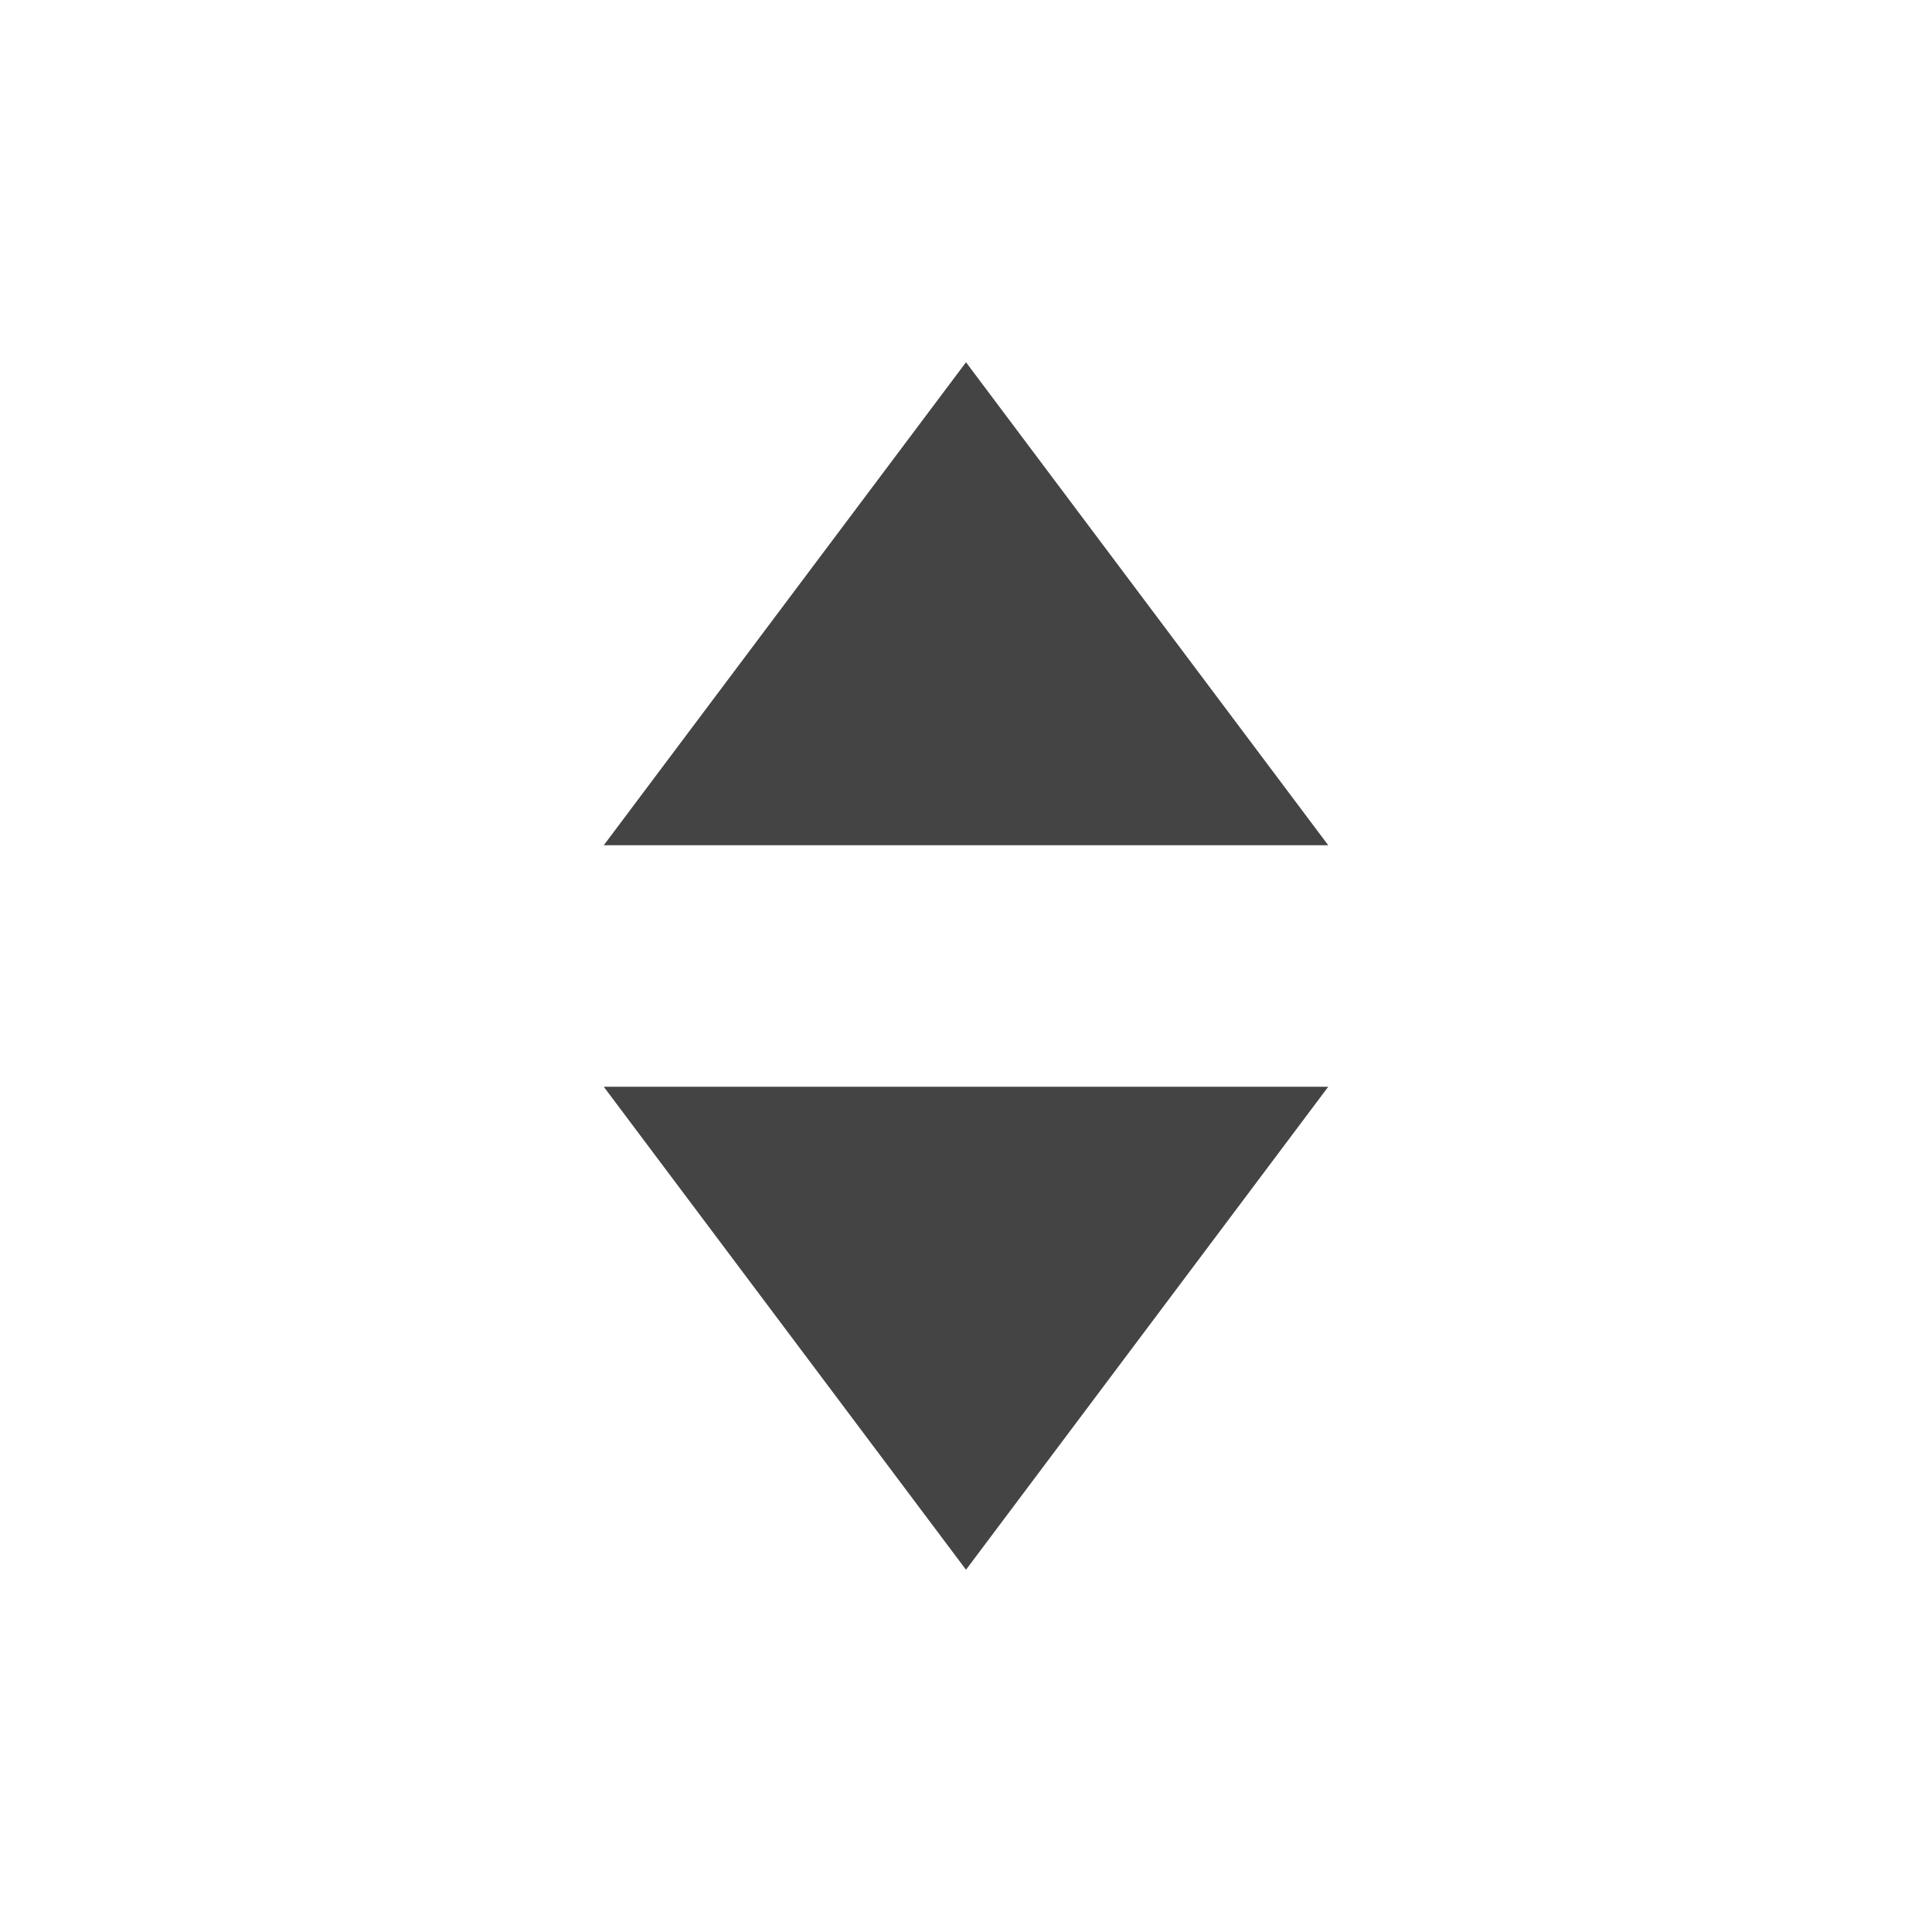
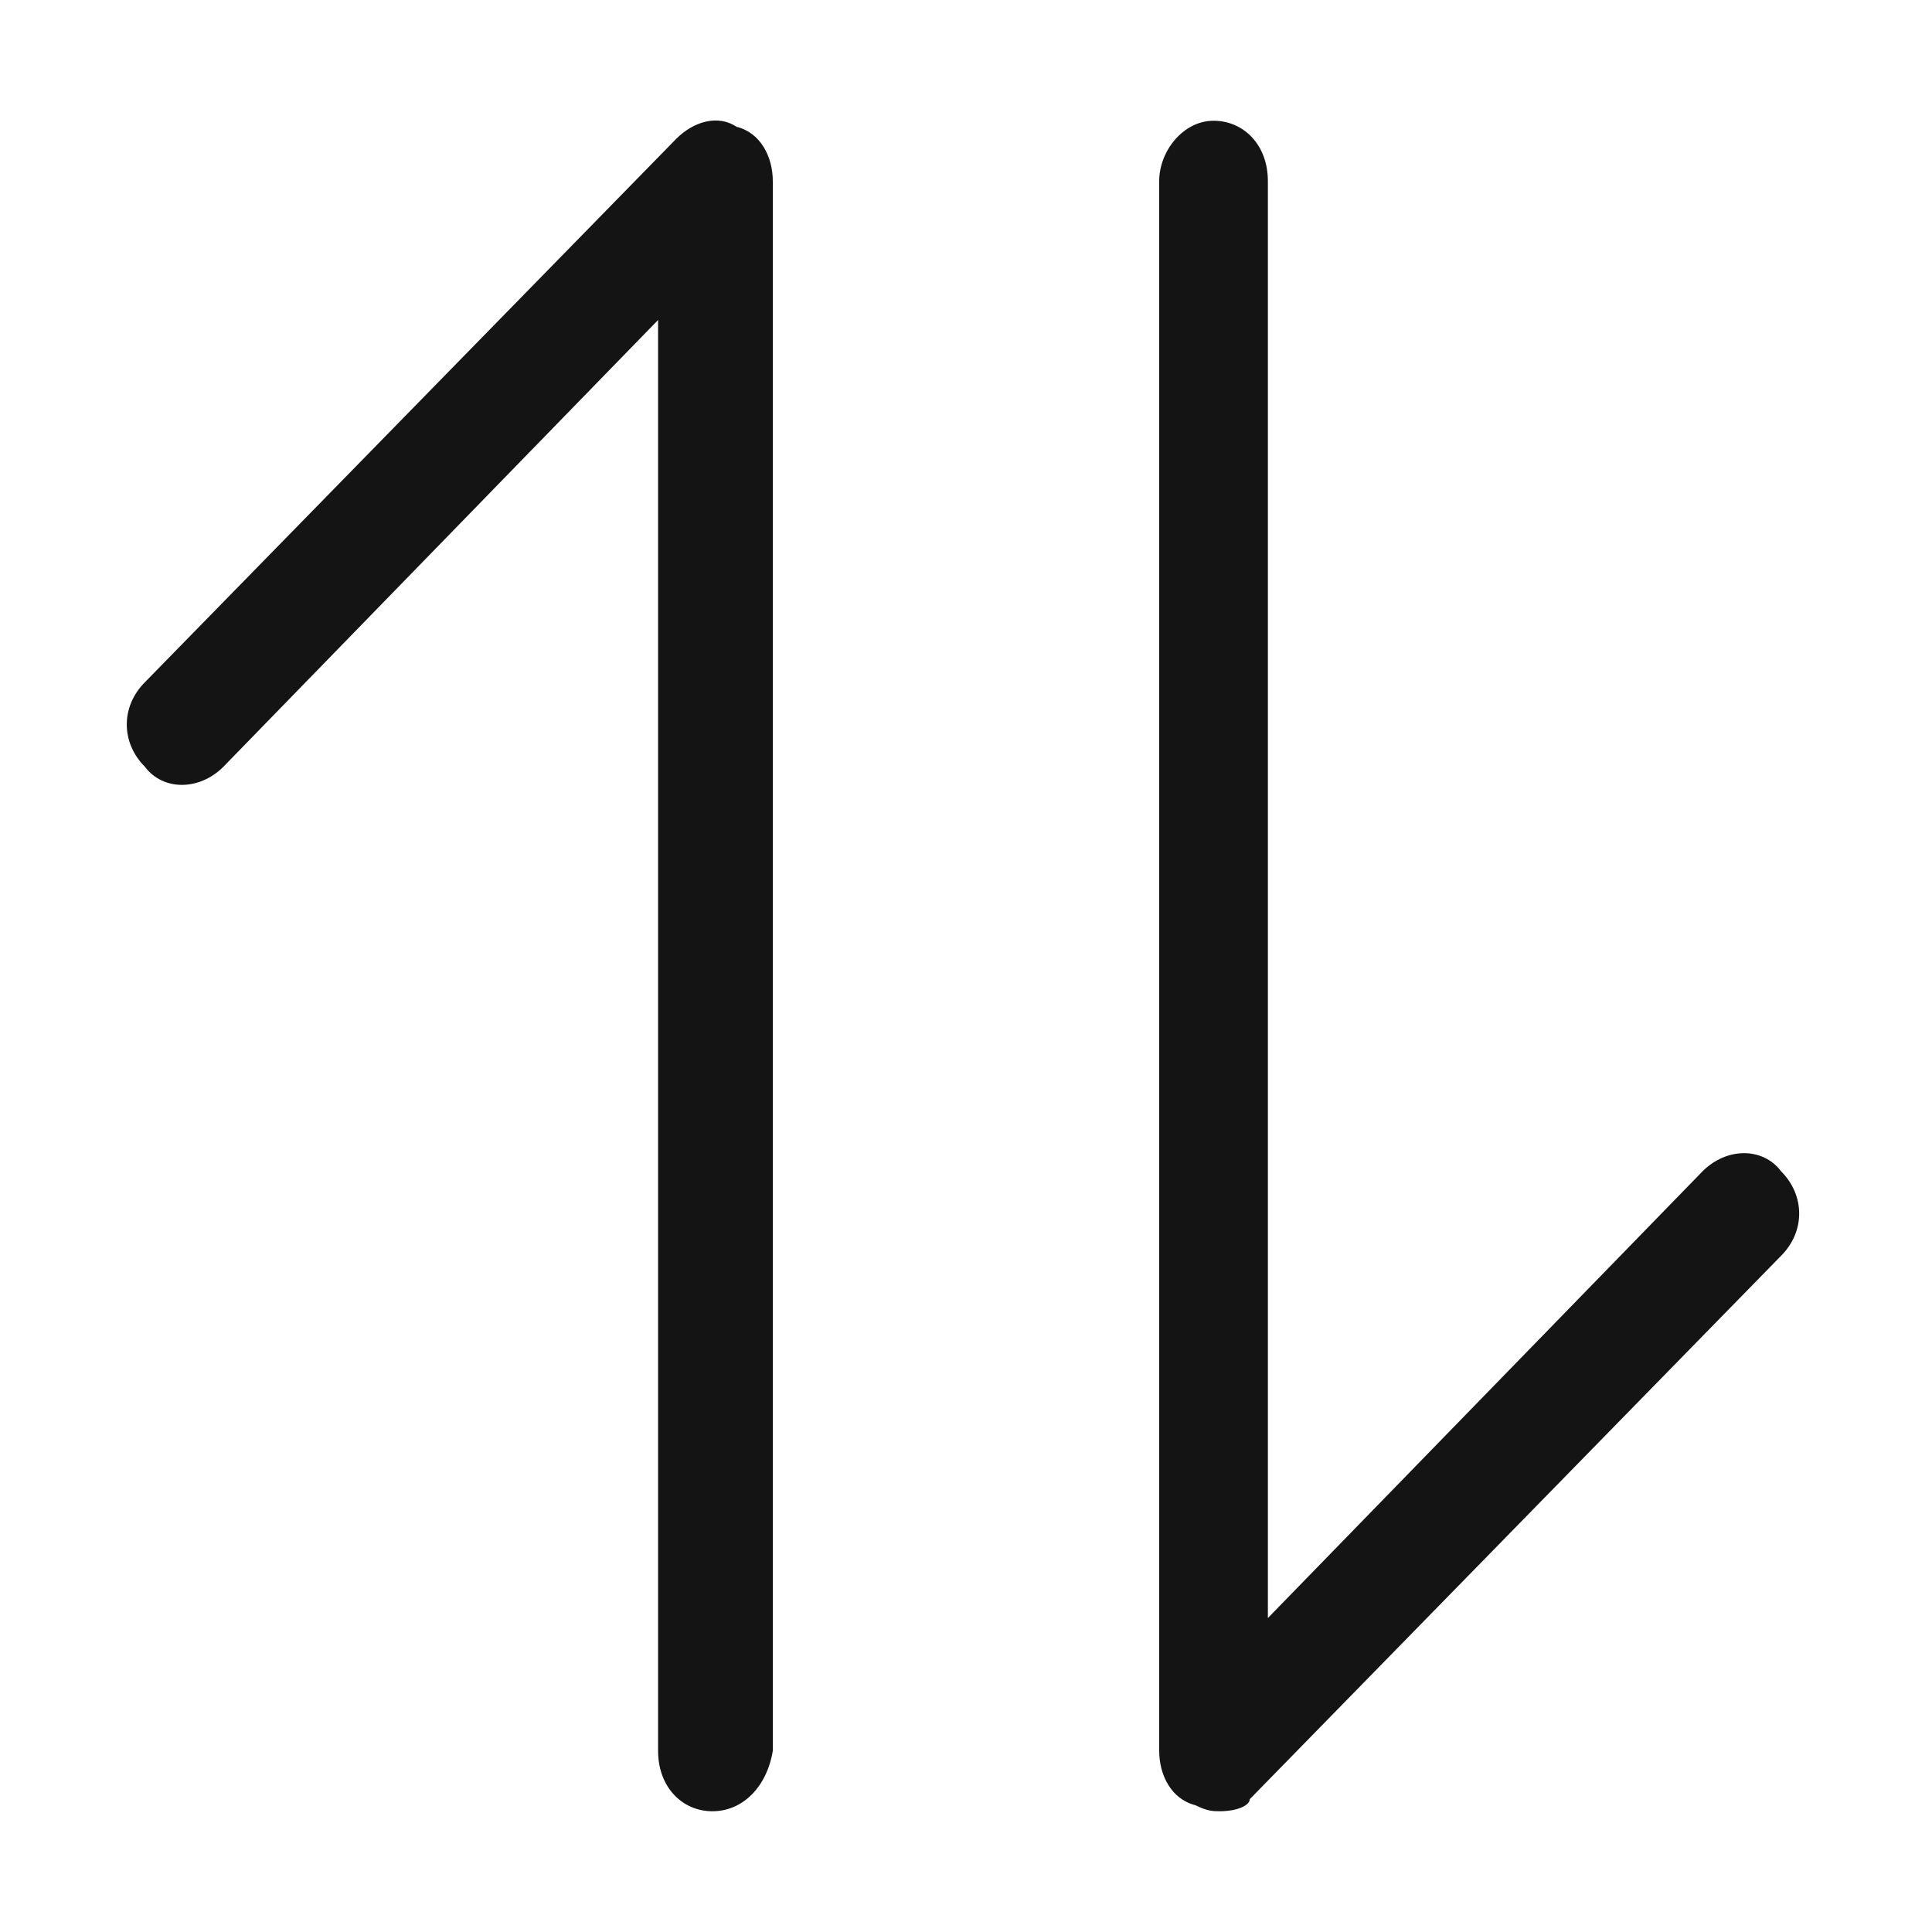
- <svg xmlns="http://www.w3.org/2000/svg" version="1.1" width="16" height="16" viewBox="0 0 16 16">
-   <path fill="#444444" d="M11 7h-6l3-4z" />
-   <path fill="#444444" d="M5 9h6l-3 4z" />
+ <svg xmlns="http://www.w3.org/2000/svg" t="1751593011683" class="icon" viewBox="0 0 1024 1024" version="1.1" p-id="16064" width="256" height="256">
+   <path d="M377.6 960c-16 0-28.8-12.8-28.8-32V169.6l-230.4 236.8c-12.8 12.8-32 12.8-41.6 0-12.8-12.8-12.8-32 0-44.8l281.6-288c9.6-9.6 22.4-12.8 32-6.4 12.8 3.2 19.2 16 19.2 28.8v832c-3.2 19.2-16 32-32 32z m268.8 0c-3.2 0-6.4 0-12.8-3.2-12.8-3.2-19.2-16-19.2-28.8V96c0-16 12.8-32 28.8-32s28.8 12.8 28.8 32v761.6l230.4-236.8c12.8-12.8 32-12.8 41.6 0 12.8 12.8 12.8 32 0 44.8l-281.6 288c0 3.2-6.4 6.4-16 6.4z" fill="#141414" p-id="16065" />
</svg>
